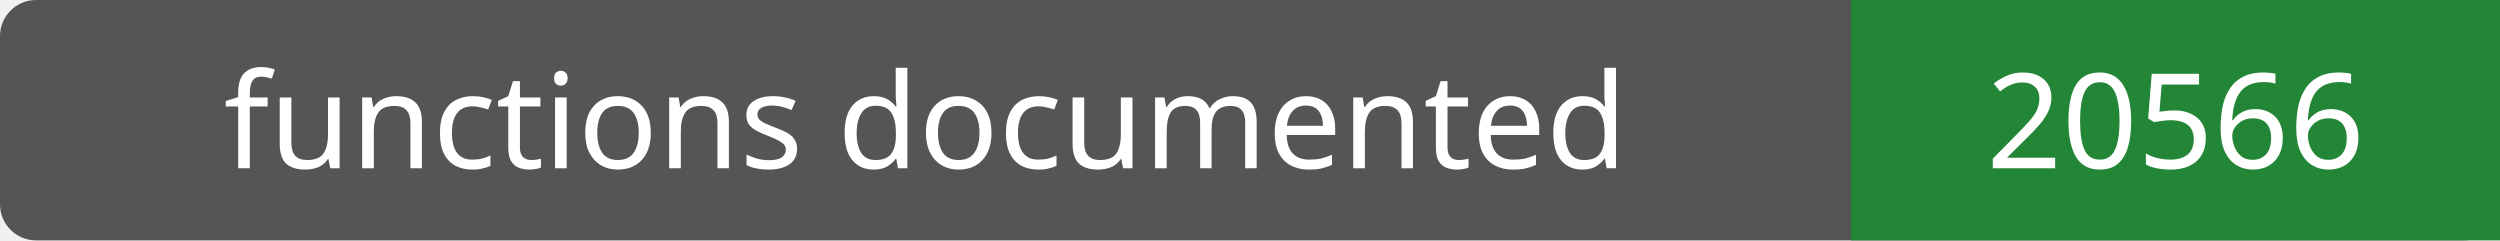
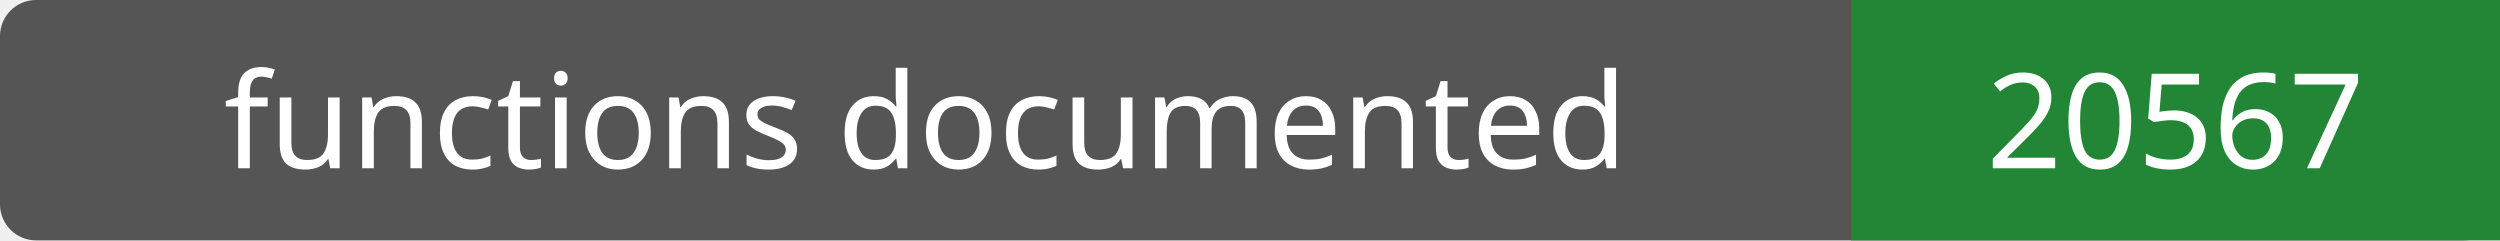
- <svg xmlns="http://www.w3.org/2000/svg" width="208" height="20" role="img" aria-label="functions documented: 20566">
+ <svg xmlns="http://www.w3.org/2000/svg" width="208" height="20" role="img" aria-label="functions documented: 20567">
  <rect width="208" height="20" rx="3" fill="#555" />
  <path fill="#238636" d="M154 0h54v20H154z" />
  <g fill="#fff" text-anchor="middle" font-family="Verdana,sans-serif" font-size="11">
    <text x="77.0" y="14">functions documented</text>
-     <text x="181.0" y="14">20566</text>
+     <text x="181.0" y="14">20567</text>
  </g>
</svg>
